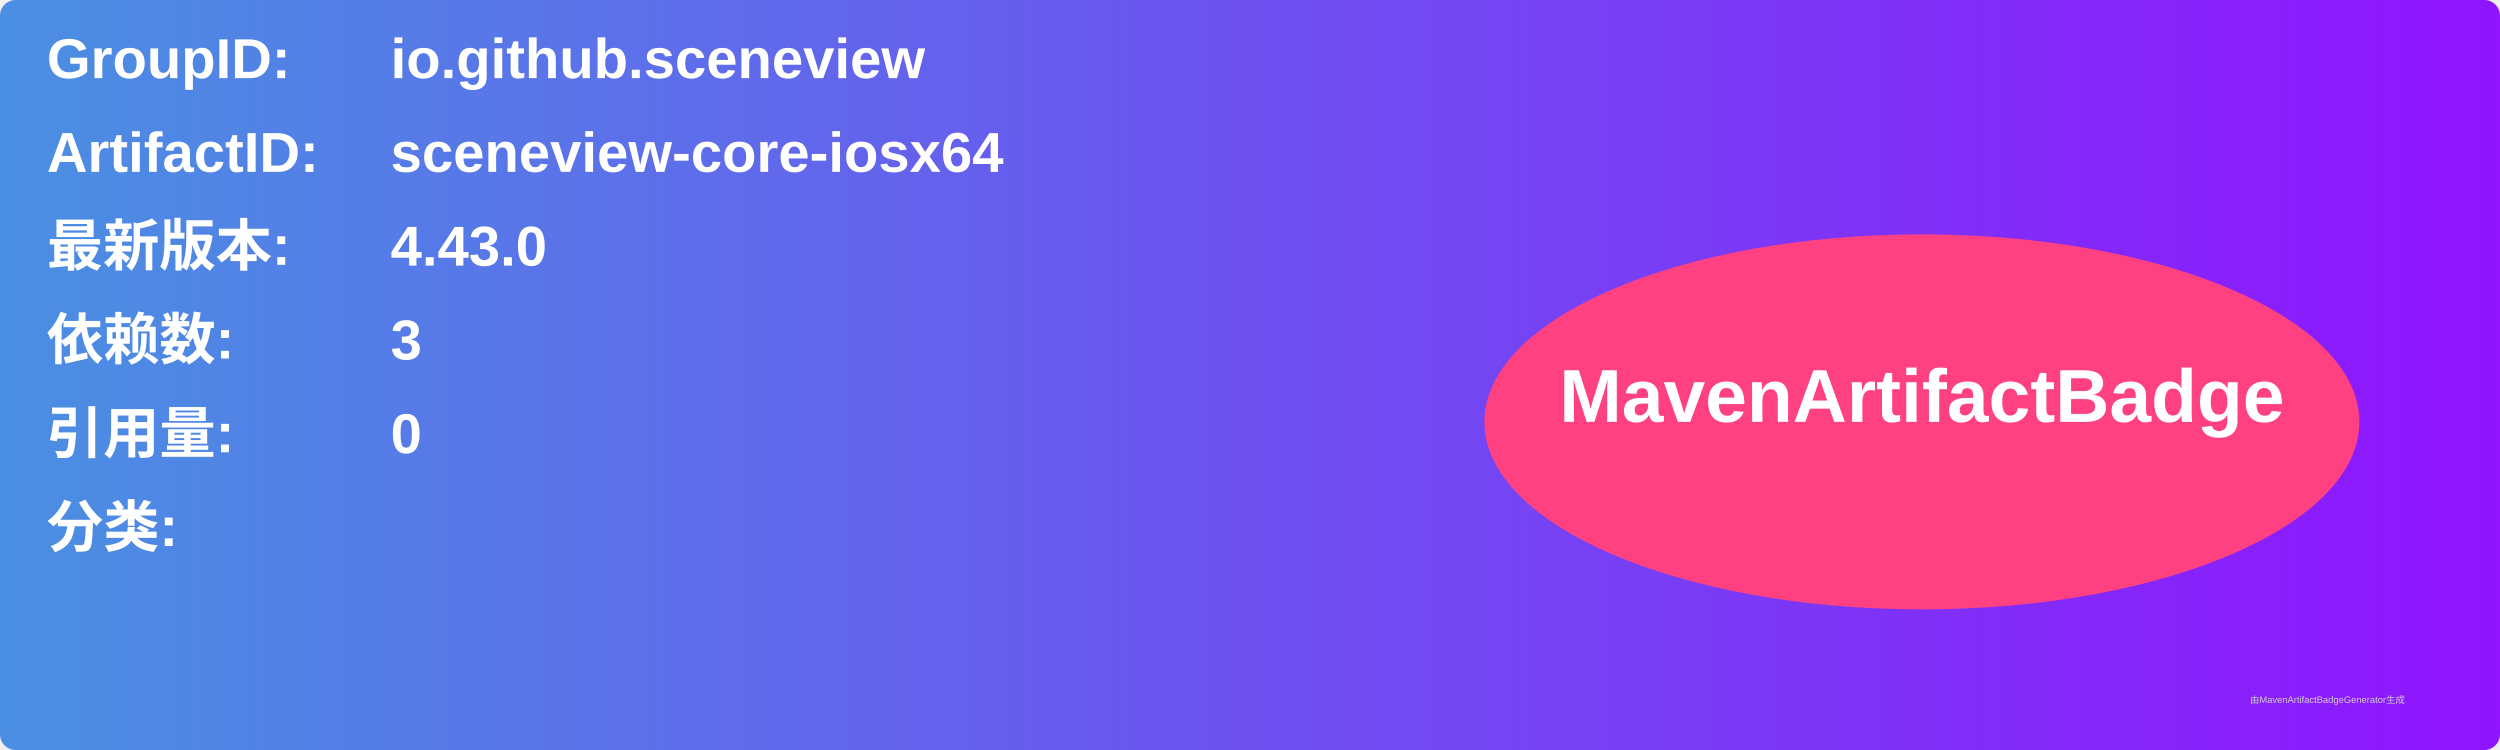
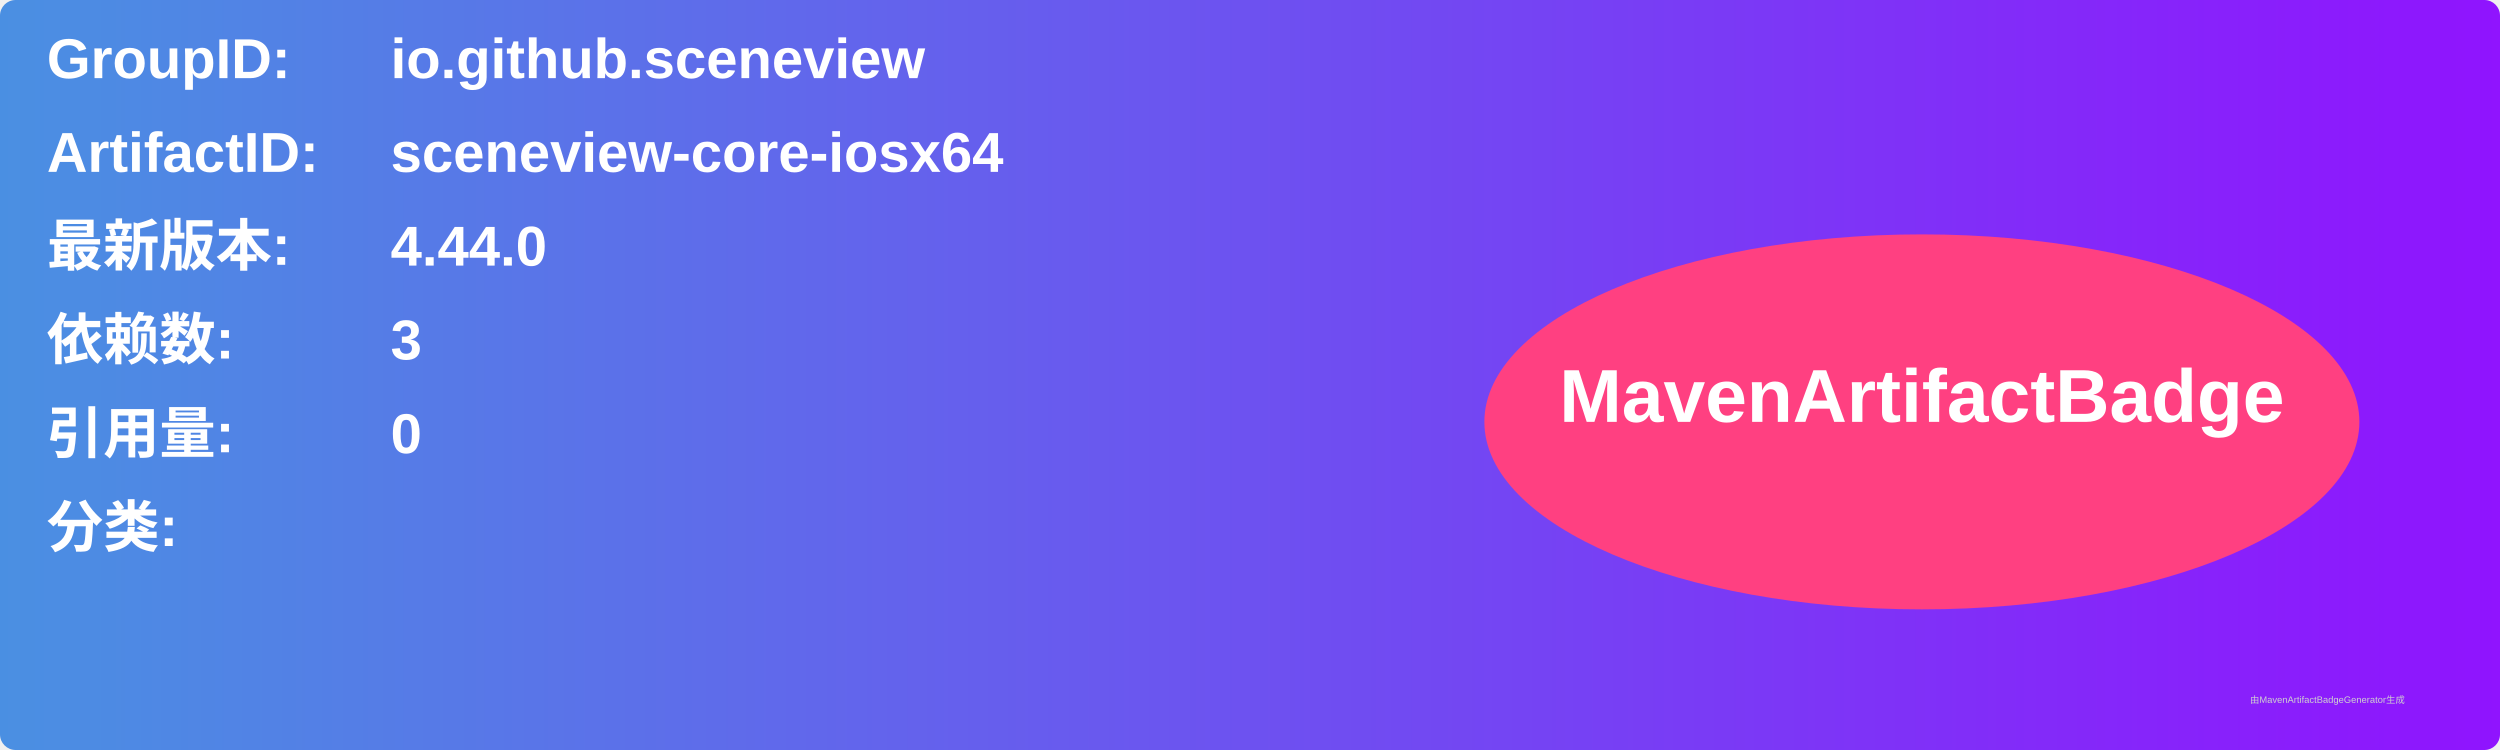
<svg xmlns="http://www.w3.org/2000/svg" width="800" height="240" viewBox="0 0 800 240">
  <linearGradient id="grad" x1="0%" y1="0%" x2="100%" y2="0%">
    <stop offset="0%" stop-color="#4a90e2" />
    <stop offset="100%" stop-color="#9013fe" />
  </linearGradient>
  <rect width="100%" height="100%" rx="5" ry="5" fill="url(#grad)" />
  <g transform="translate(15, 15)">
    <text x="0" y="10" font-family="Arial" font-size="18" fill="white" font-weight="bold" width="260">GroupID:</text>
    <text x="110" y="10" font-family="Arial" font-size="18" fill="white" font-weight="bold" width="460">io.github.sceneview</text>
    <text x="0" y="40" font-family="Arial" font-size="18" fill="white" font-weight="bold" width="260">ArtifactID:</text>
    <text x="110" y="40" font-family="Arial" font-size="18" fill="white" font-weight="bold" width="460">sceneview-core-iosx64</text>
    <text x="0" y="70" font-family="Arial" font-size="18" fill="white" font-weight="bold">最新版本:</text>
    <text x="110" y="70" font-family="Arial" font-size="18" fill="white" font-weight="bold">
-       <tspan font-weight="bold">4.43.0</tspan>
+       <tspan font-weight="bold">4.44.0</tspan>
    </text>
    <text x="0" y="100" font-family="Arial" font-size="18" fill="white" font-weight="bold">依赖数: </text>
    <text x="110" y="100" font-family="Arial" font-size="18" fill="white">
      <tspan font-weight="bold">3</tspan>
    </text>
    <text x="0" y="130" font-family="Arial" font-size="18" fill="white" font-weight="bold">引用量: </text>
    <text x="110" y="130" font-family="Arial" font-size="18" fill="white">
      <tspan font-weight="bold">0</tspan>
    </text>
    <text x="0" y="160" font-family="Arial" font-size="18" fill="white" font-weight="bold">分类:</text>
    <text x="10" y="190" font-family="Arial" font-size="10" fill="white">
      <tspan font-weight="bold" />
    </text>
    <ellipse cx="600" cy="120" rx="140" ry="60" fill="#ff4081" />
    <text x="600" y="120" text-anchor="middle" font-family="Arial" font-size="24" fill="white" font-weight="bold">MavenArtifactBadge</text>
  </g>
  <text x="720" y="225" font-family="Arial" font-size="3" fill="#d0d0d0">由MavenArtifactBadgeGenerator生成</text>
</svg>
